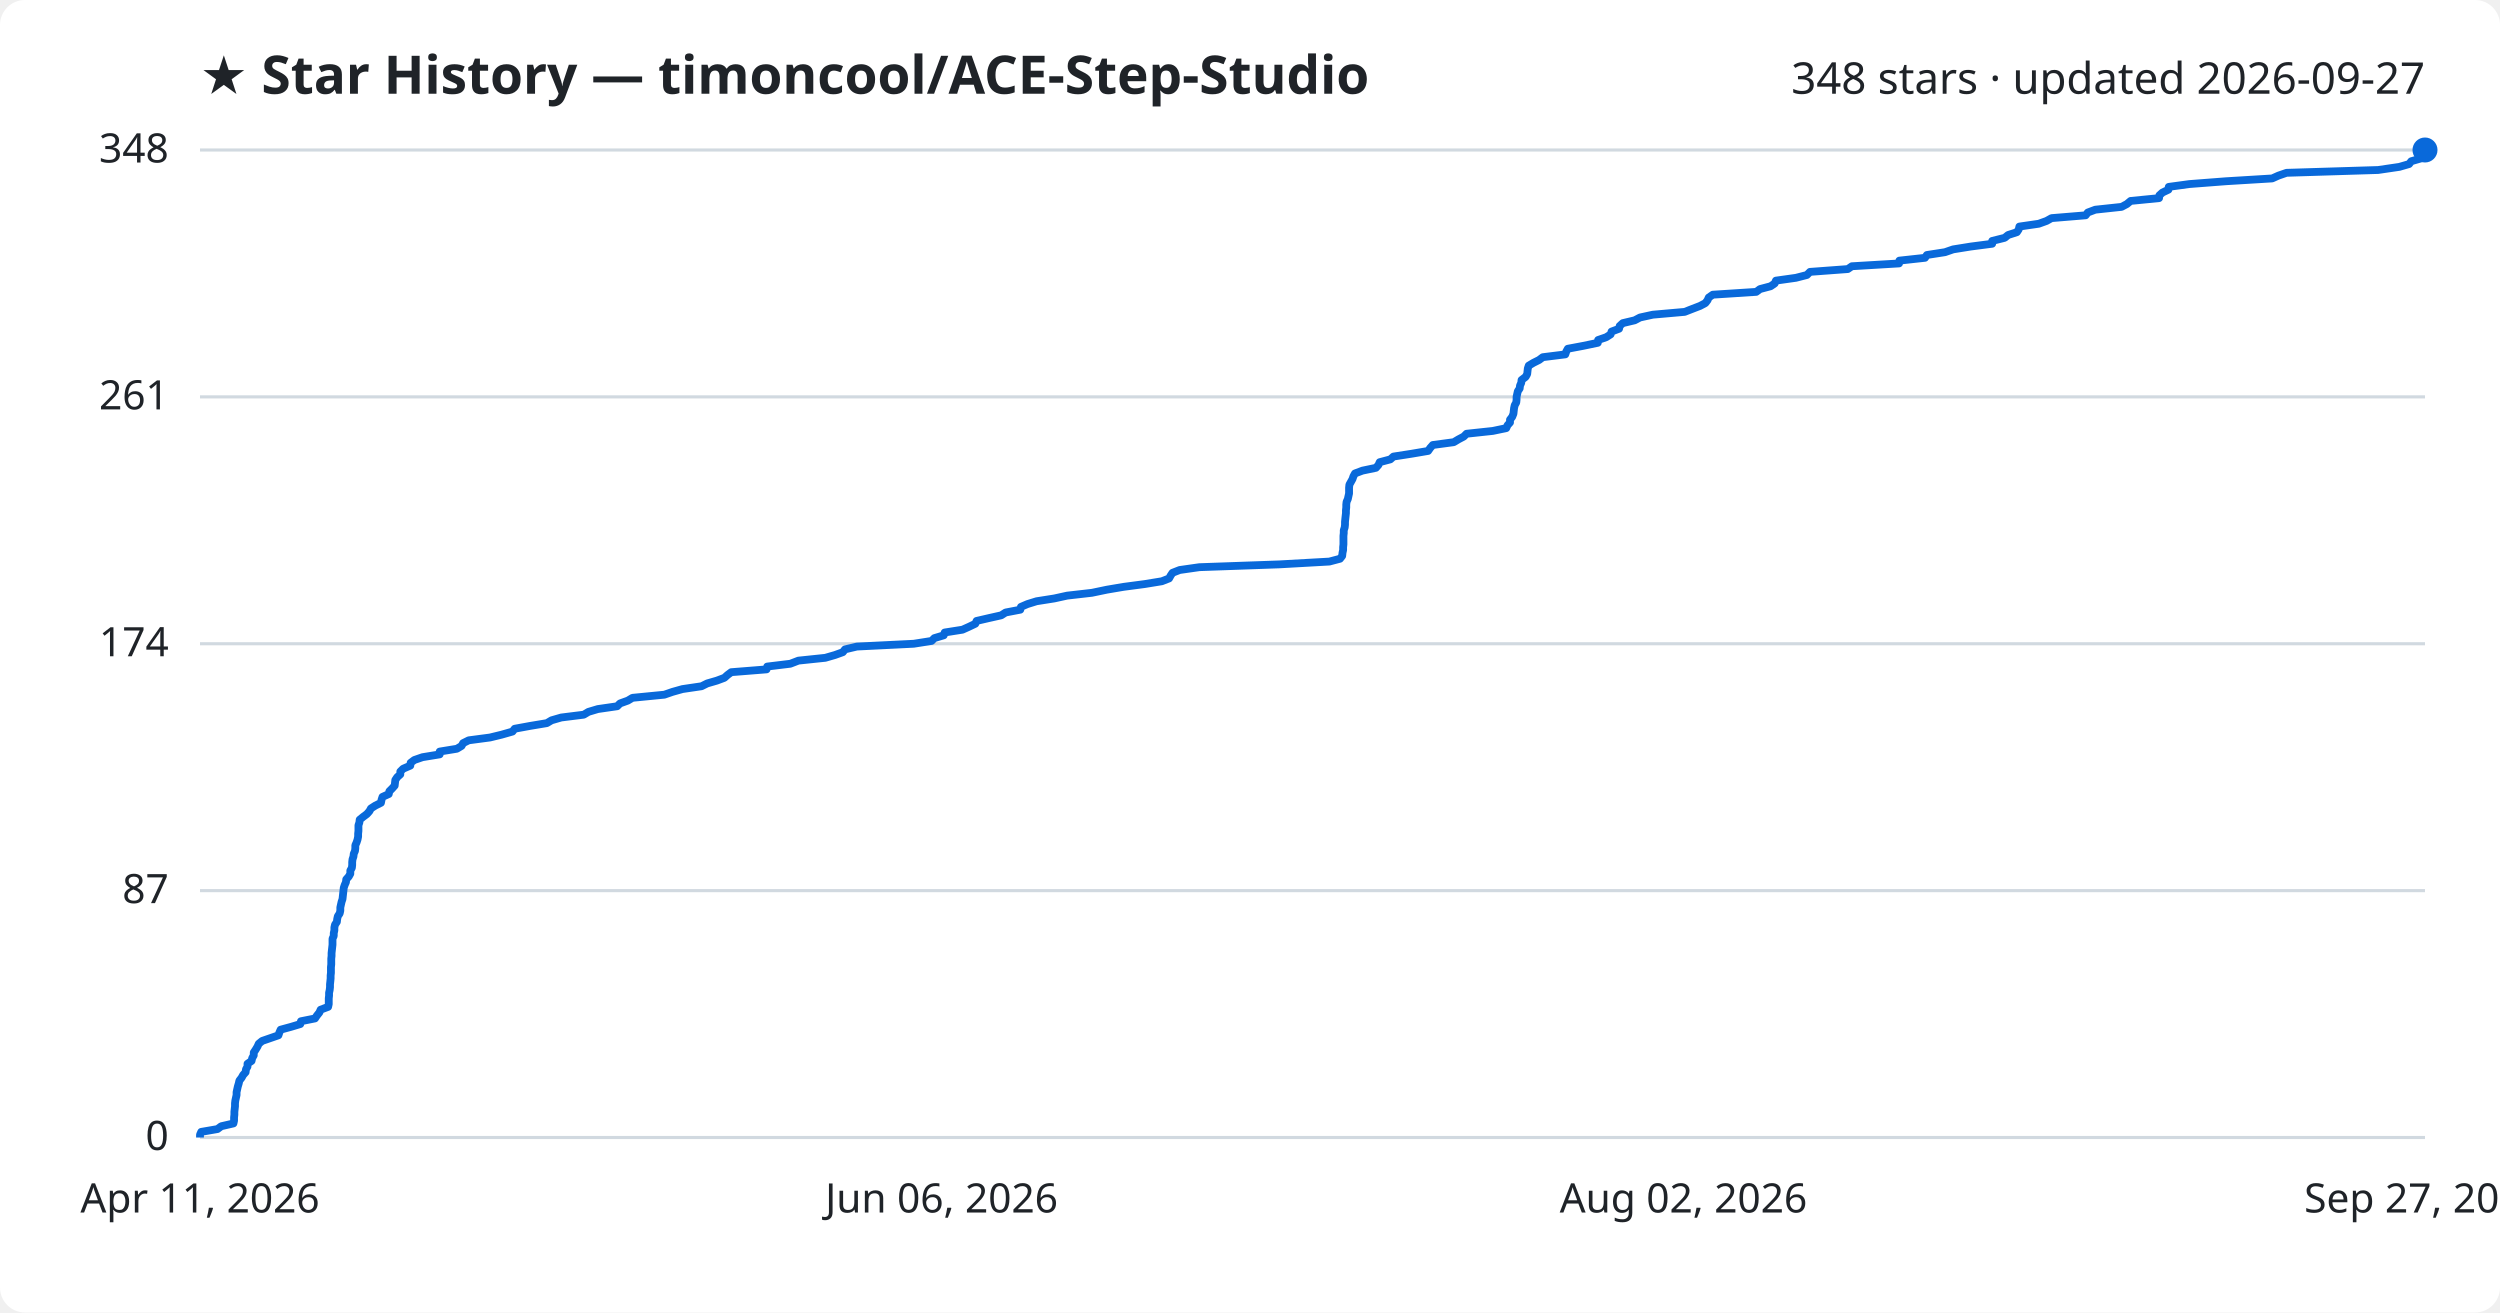
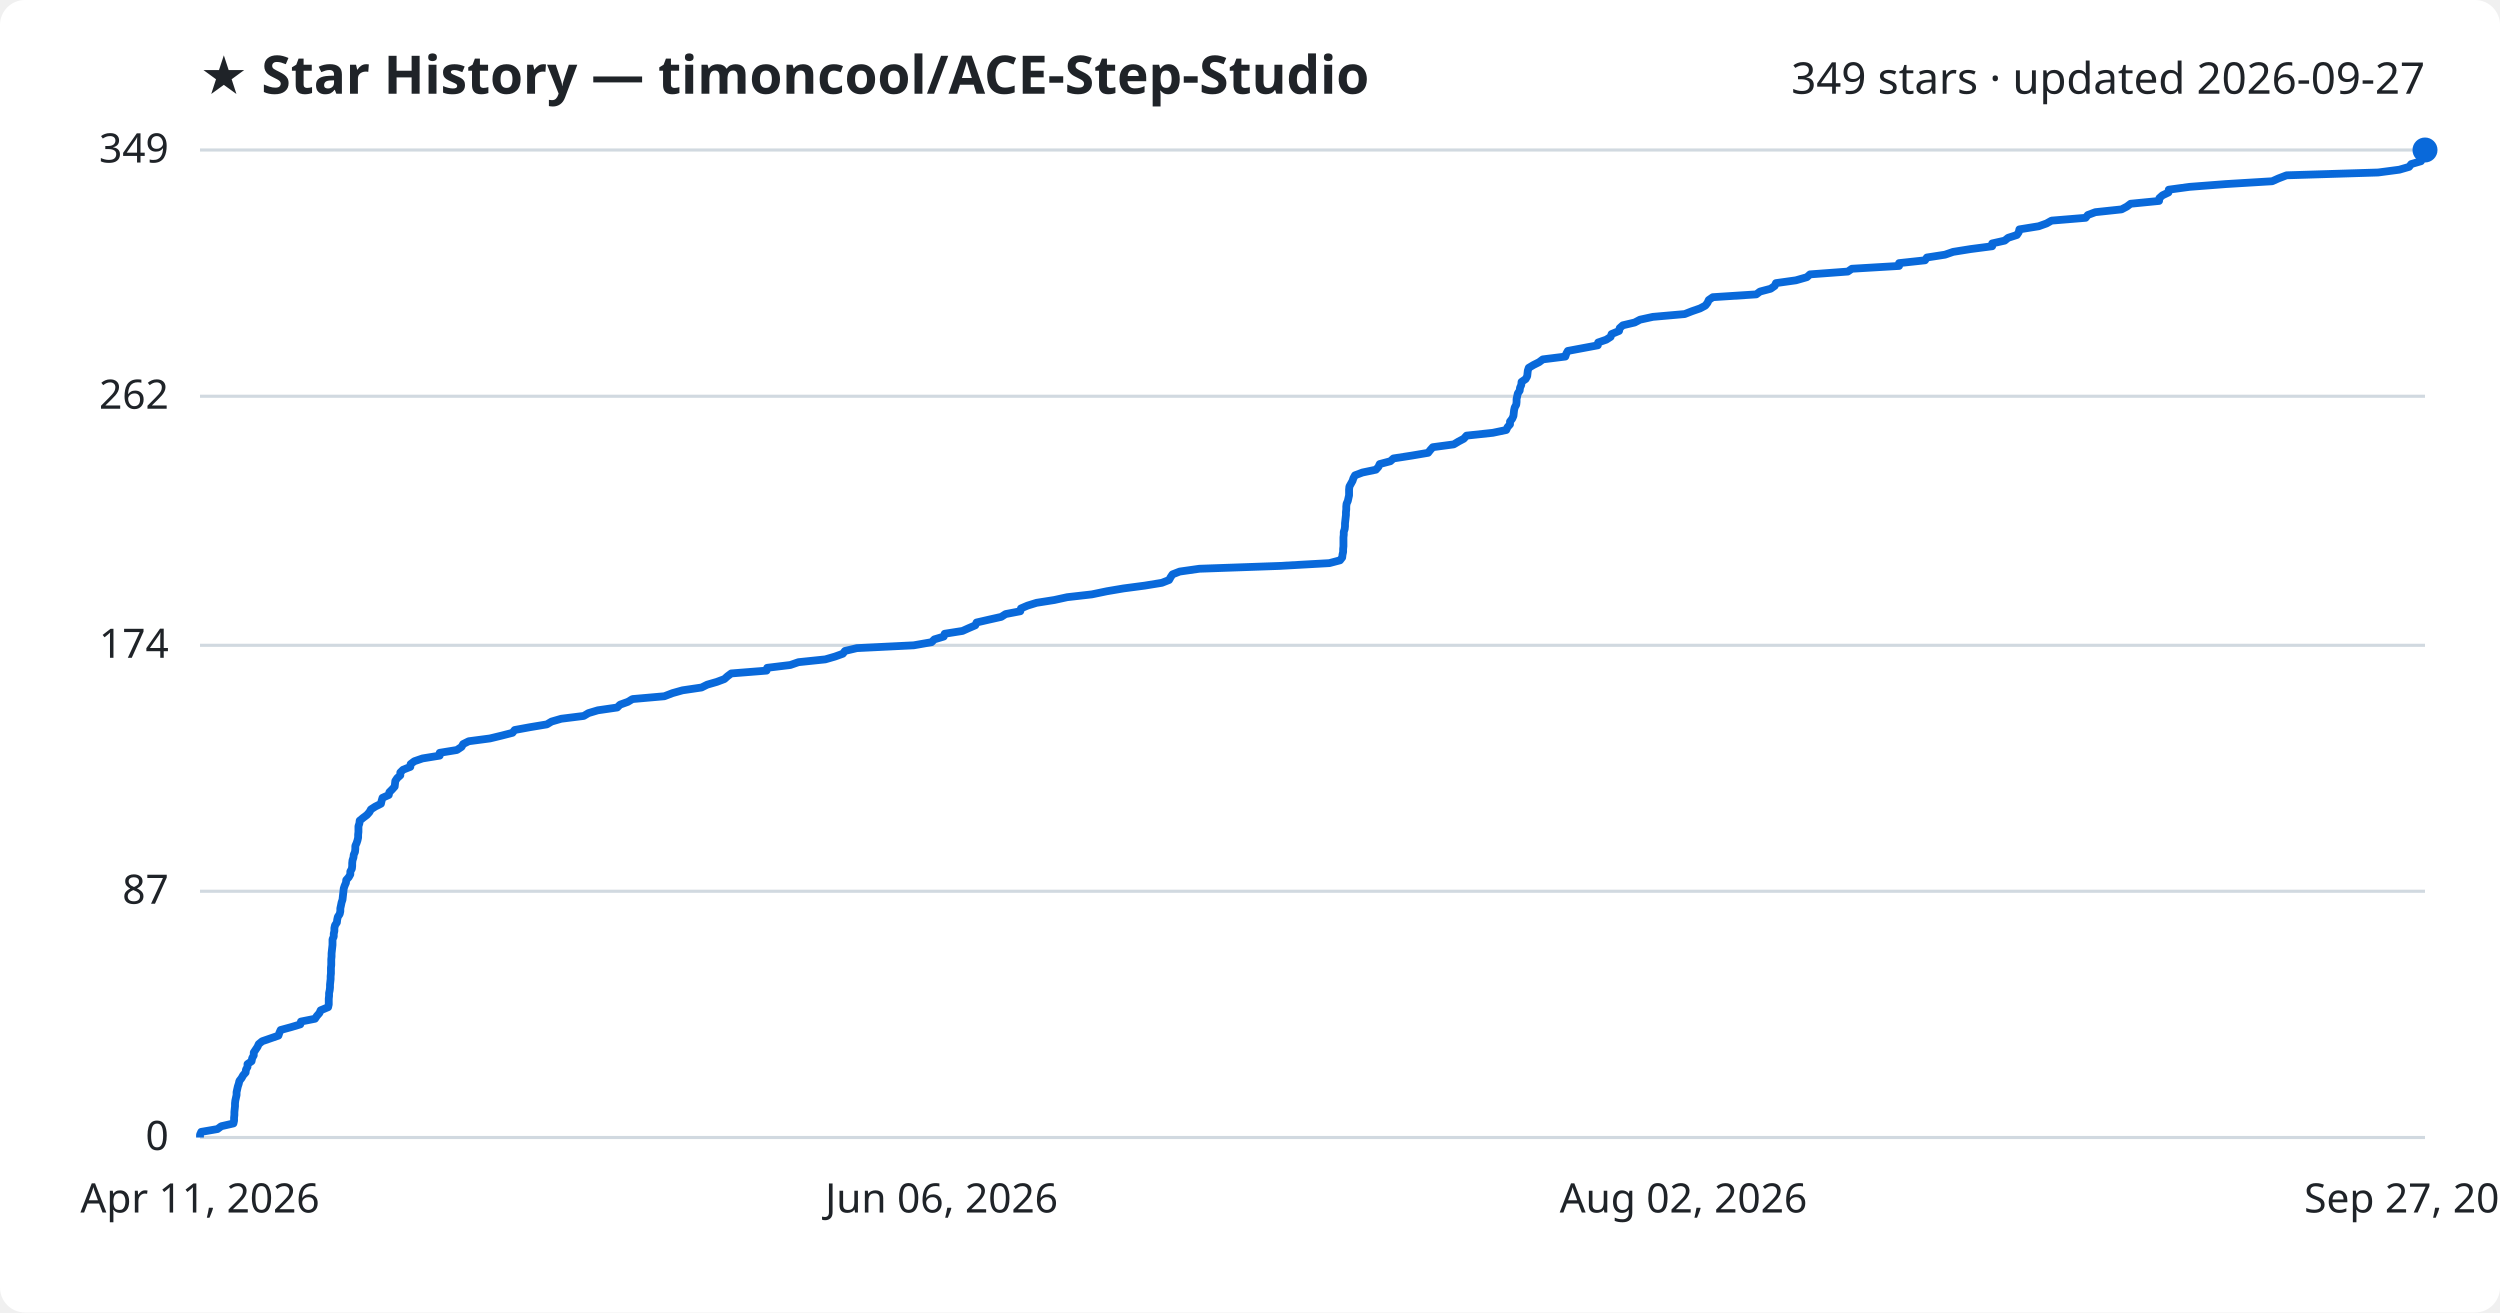
<svg xmlns="http://www.w3.org/2000/svg" viewBox="0 0 800 420" font-family="Segoe UI, sans-serif">
  <rect width="800" height="420" fill="#ffffff" rx="8" />
  <text x="64" y="30" fill="#1f2328" font-size="17" font-weight="700">★ Star History — timoncool/ACE-Step-Studio</text>
-   <text x="776" y="30" fill="#1f2328" font-size="14" text-anchor="end">348 stars · updated 2026-09-27</text>
+   <text x="776" y="30" fill="#1f2328" font-size="14" text-anchor="end">349 stars · updated 2026-09-27</text>
  <line x1="64" y1="364.0" x2="776" y2="364.0" stroke="#d1d9e0" stroke-width="1" />
  <text x="54" y="368.0" fill="#1f2328" font-size="13" text-anchor="end">0</text>
-   <line x1="64" y1="285.0" x2="776" y2="285.0" stroke="#d1d9e0" stroke-width="1" />
-   <text x="54" y="289.0" fill="#1f2328" font-size="13" text-anchor="end">87</text>
-   <line x1="64" y1="206.0" x2="776" y2="206.0" stroke="#d1d9e0" stroke-width="1" />
-   <text x="54" y="210.0" fill="#1f2328" font-size="13" text-anchor="end">174</text>
-   <line x1="64" y1="127.0" x2="776" y2="127.0" stroke="#d1d9e0" stroke-width="1" />
-   <text x="54" y="131.0" fill="#1f2328" font-size="13" text-anchor="end">261</text>
+   <line x1="64" y1="285.2" x2="776" y2="285.2" stroke="#d1d9e0" stroke-width="1" />
+   <text x="54" y="289.2" fill="#1f2328" font-size="13" text-anchor="end">87</text>
+   <line x1="64" y1="206.5" x2="776" y2="206.5" stroke="#d1d9e0" stroke-width="1" />
+   <text x="54" y="210.5" fill="#1f2328" font-size="13" text-anchor="end">174</text>
+   <line x1="64" y1="126.8" x2="776" y2="126.8" stroke="#d1d9e0" stroke-width="1" />
+   <text x="54" y="130.8" fill="#1f2328" font-size="13" text-anchor="end">262</text>
  <line x1="64" y1="48.0" x2="776" y2="48.0" stroke="#d1d9e0" stroke-width="1" />
-   <text x="54" y="52.0" fill="#1f2328" font-size="13" text-anchor="end">348</text>
-   <path d="M64.0,364.0 L64.0,363.1 L64.4,362.2 L69.6,361.3 L70.8,360.4 L74.7,359.5 L74.9,358.6 L74.9,357.6 L75.0,356.7 L75.0,355.8 L75.1,354.9 L75.2,354.0 L75.2,353.1 L75.3,352.2 L75.5,351.3 L75.7,350.4 L75.7,349.5 L75.9,348.6 L76.1,347.7 L76.4,346.7 L76.6,345.8 L77.3,344.9 L77.8,344.0 L78.6,343.1 L78.7,342.2 L79.2,341.3 L79.2,340.4 L80.5,339.5 L80.7,338.6 L81.2,337.7 L81.2,336.8 L81.8,335.9 L82.4,334.9 L82.8,334.0 L83.9,333.1 L86.5,332.2 L89.1,331.3 L89.4,330.4 L89.8,329.5 L93.1,328.6 L96.1,327.7 L96.3,326.8 L100.8,325.9 L101.4,325.0 L102.2,324.0 L102.6,323.1 L105.0,322.2 L105.2,321.3 L105.2,320.4 L105.2,319.5 L105.3,318.6 L105.3,317.7 L105.5,316.8 L105.6,315.9 L105.6,315.0 L105.7,314.1 L105.8,313.1 L105.8,312.2 L105.9,311.3 L105.9,310.4 L105.9,309.5 L106.0,308.6 L106.0,307.7 L106.0,306.8 L106.1,305.9 L106.1,305.0 L106.2,304.1 L106.3,303.2 L106.4,302.3 L106.4,301.3 L106.4,300.4 L106.8,299.5 L106.8,298.6 L107.0,297.7 L107.0,296.8 L107.2,295.9 L107.8,295.0 L107.9,294.1 L108.1,293.2 L108.7,292.3 L108.9,291.4 L108.9,290.4 L109.1,289.5 L109.3,288.6 L109.6,287.7 L109.7,286.8 L109.8,285.9 L109.9,285.0 L110.0,284.1 L110.3,283.2 L110.7,282.3 L110.8,281.4 L111.6,280.5 L112.1,279.6 L112.1,278.6 L112.6,277.7 L112.7,276.8 L112.7,275.9 L112.8,275.0 L113.1,274.1 L113.2,273.2 L113.6,272.3 L113.7,271.4 L113.7,270.5 L114.1,269.6 L114.4,268.7 L114.6,267.7 L114.6,266.8 L114.7,265.9 L114.7,265.0 L114.7,264.1 L115.0,263.2 L115.1,262.3 L116.2,261.4 L117.4,260.5 L118.2,259.6 L118.7,258.7 L120.1,257.8 L121.9,256.9 L122.1,255.9 L122.4,255.0 L124.4,254.1 L124.6,253.2 L125.5,252.3 L126.3,251.4 L126.4,250.5 L126.5,249.6 L127.1,248.7 L128.1,247.8 L128.1,246.9 L129.0,246.0 L131.3,245.0 L131.4,244.1 L132.6,243.2 L135.2,242.3 L140.7,241.4 L140.7,240.5 L146.2,239.6 L147.7,238.7 L148.2,237.8 L150.0,236.9 L156.8,236.0 L160.5,235.1 L164.0,234.1 L164.7,233.2 L169.6,232.3 L175.0,231.4 L176.5,230.5 L179.6,229.6 L186.8,228.7 L188.3,227.8 L191.3,226.9 L197.5,226.0 L198.4,225.1 L200.9,224.2 L202.4,223.3 L212.6,222.3 L215.2,221.4 L218.4,220.5 L224.5,219.6 L226.3,218.7 L229.4,217.8 L231.8,216.9 L232.8,216.0 L234.0,215.1 L245.3,214.2 L245.5,213.3 L252.9,212.4 L255.5,211.4 L264.1,210.5 L267.2,209.6 L269.7,208.7 L270.4,207.8 L274.2,206.9 L292.4,206.0 L298.1,205.1 L299.0,204.2 L302.0,203.3 L302.3,202.4 L308.0,201.5 L310.0,200.6 L312.1,199.6 L312.5,198.7 L316.4,197.8 L320.4,196.9 L321.8,196.0 L326.5,195.1 L326.7,194.2 L328.8,193.3 L331.7,192.4 L337.4,191.5 L341.5,190.6 L349.4,189.7 L354.2,188.7 L359.5,187.8 L366.3,186.9 L371.8,186.0 L374.1,185.1 L374.6,184.2 L375.2,183.3 L377.5,182.4 L383.8,181.5 L409.4,180.6 L425.4,179.7 L428.8,178.8 L429.5,177.9 L429.6,176.9 L429.8,176.0 L429.8,175.1 L429.9,174.2 L429.9,173.3 L429.9,172.4 L429.9,171.5 L430.0,170.6 L430.0,169.7 L430.3,168.8 L430.4,167.9 L430.4,167.0 L430.5,166.0 L430.6,165.1 L430.7,164.2 L430.7,163.3 L430.8,162.4 L430.8,161.5 L430.9,160.6 L431.3,159.7 L431.5,158.8 L431.7,157.9 L431.7,157.0 L431.7,156.1 L431.8,155.1 L432.3,154.2 L432.8,153.3 L433.1,152.4 L433.6,151.5 L436.0,150.6 L440.3,149.7 L441.1,148.8 L441.5,147.9 L444.9,147.0 L445.9,146.1 L451.7,145.2 L457.0,144.3 L457.7,143.3 L458.5,142.4 L465.2,141.5 L466.7,140.6 L468.4,139.7 L469.3,138.8 L477.7,137.9 L482.0,137.0 L482.4,136.1 L483.2,135.2 L483.2,134.3 L483.9,133.4 L484.3,132.4 L484.4,131.5 L484.5,130.6 L484.7,129.7 L485.2,128.8 L485.3,127.9 L485.3,127.0 L485.5,126.1 L485.7,125.2 L486.3,124.3 L486.4,123.4 L486.8,122.5 L486.9,121.6 L488.2,120.6 L488.7,119.7 L488.8,118.8 L488.9,117.9 L489.2,117.0 L490.7,116.1 L492.5,115.2 L493.7,114.3 L500.9,113.4 L501.2,112.5 L501.7,111.6 L506.5,110.7 L511.3,109.7 L511.4,108.8 L514.0,107.9 L515.4,107.0 L515.7,106.1 L518.1,105.2 L518.3,104.3 L519.3,103.4 L523.1,102.5 L524.8,101.6 L528.9,100.7 L539.1,99.8 L541.4,98.9 L544.0,97.9 L545.7,97.0 L546.4,96.1 L546.8,95.2 L548.1,94.3 L562.0,93.4 L563.2,92.5 L566.6,91.6 L567.9,90.7 L568.3,89.8 L574.7,88.9 L578.2,88.0 L579.2,87.0 L591.3,86.1 L592.6,85.2 L607.7,84.3 L607.8,83.4 L616.0,82.5 L616.6,81.6 L622.4,80.7 L625.0,79.8 L630.6,78.9 L637.5,78.0 L637.5,77.1 L641.5,76.1 L642.6,75.2 L645.4,74.3 L646.0,73.4 L646.2,72.5 L652.4,71.6 L654.9,70.7 L656.5,69.8 L667.4,68.9 L668.1,68.0 L670.5,67.1 L678.9,66.2 L680.6,65.3 L681.8,64.3 L690.9,63.4 L691.0,62.5 L692.0,61.6 L693.9,60.7 L694.0,59.8 L700.6,58.9 L712.3,58.0 L727.1,57.1 L729.1,56.2 L731.7,55.3 L761.0,54.4 L767.8,53.4 L770.9,52.5 L771.6,51.6 L774.7,50.7 L775.0,49.8 L775.9,48.9 L776.0,48.0 L776.0,48.0" fill="none" stroke="#0969da" stroke-width="2.5" stroke-linejoin="round" />
+   <text x="54" y="52.0" fill="#1f2328" font-size="13" text-anchor="end">349</text>
+   <path d="M64.0,364.0 L64.0,363.1 L64.4,362.2 L69.6,361.3 L70.8,360.4 L74.7,359.5 L74.9,358.6 L74.9,357.7 L75.0,356.8 L75.0,355.9 L75.1,354.9 L75.2,354.0 L75.2,353.1 L75.3,352.2 L75.5,351.3 L75.7,350.4 L75.7,349.5 L75.9,348.6 L76.1,347.7 L76.4,346.8 L76.6,345.9 L77.3,345.0 L77.8,344.1 L78.6,343.2 L78.7,342.3 L79.2,341.4 L79.2,340.5 L80.5,339.6 L80.7,338.6 L81.2,337.7 L81.2,336.8 L81.8,335.9 L82.4,335.0 L82.8,334.1 L83.9,333.2 L86.5,332.3 L89.1,331.4 L89.4,330.5 L89.8,329.6 L93.1,328.7 L96.1,327.8 L96.3,326.9 L100.8,326.0 L101.4,325.1 L102.2,324.2 L102.6,323.3 L105.0,322.3 L105.2,321.4 L105.2,320.5 L105.2,319.6 L105.3,318.7 L105.3,317.8 L105.5,316.9 L105.6,316.0 L105.6,315.1 L105.7,314.2 L105.8,313.3 L105.8,312.4 L105.9,311.5 L105.9,310.6 L105.9,309.7 L106.0,308.8 L106.0,307.9 L106.0,307.0 L106.1,306.1 L106.1,305.1 L106.2,304.2 L106.3,303.3 L106.4,302.4 L106.4,301.5 L106.4,300.6 L106.8,299.7 L106.8,298.8 L107.0,297.9 L107.0,297.0 L107.2,296.1 L107.8,295.2 L107.9,294.3 L108.1,293.4 L108.7,292.5 L108.9,291.6 L108.9,290.7 L109.1,289.8 L109.3,288.8 L109.6,287.9 L109.7,287.0 L109.8,286.1 L109.9,285.2 L110.0,284.3 L110.3,283.4 L110.7,282.5 L110.8,281.6 L111.6,280.7 L112.1,279.8 L112.1,278.9 L112.6,278.0 L112.7,277.1 L112.7,276.2 L112.8,275.3 L113.1,274.4 L113.2,273.5 L113.6,272.6 L113.7,271.6 L113.7,270.7 L114.1,269.8 L114.4,268.9 L114.6,268.0 L114.6,267.1 L114.7,266.2 L114.7,265.3 L114.7,264.4 L115.0,263.5 L115.1,262.6 L116.2,261.7 L117.4,260.8 L118.2,259.9 L118.7,259.0 L120.1,258.1 L121.9,257.2 L122.1,256.3 L122.4,255.3 L124.4,254.4 L124.6,253.5 L125.5,252.6 L126.3,251.7 L126.4,250.8 L126.5,249.9 L127.1,249.0 L128.1,248.1 L128.1,247.2 L129.0,246.3 L131.3,245.4 L131.4,244.5 L132.6,243.6 L135.2,242.7 L140.7,241.8 L140.7,240.9 L146.2,240.0 L147.7,239.0 L148.2,238.1 L150.0,237.2 L156.8,236.3 L160.5,235.4 L164.0,234.5 L164.7,233.6 L169.6,232.7 L175.0,231.8 L176.5,230.9 L179.6,230.0 L186.8,229.1 L188.3,228.2 L191.3,227.3 L197.5,226.4 L198.4,225.5 L200.9,224.6 L202.4,223.7 L212.6,222.8 L215.2,221.8 L218.4,220.9 L224.5,220.0 L226.3,219.1 L229.4,218.2 L231.8,217.3 L232.8,216.4 L234.0,215.5 L245.3,214.6 L245.5,213.7 L252.9,212.8 L255.5,211.9 L264.1,211.0 L267.2,210.1 L269.7,209.2 L270.4,208.3 L274.2,207.4 L292.4,206.5 L298.1,205.5 L299.0,204.6 L302.0,203.7 L302.3,202.8 L308.0,201.9 L310.0,201.0 L312.1,200.1 L312.5,199.2 L316.4,198.3 L320.4,197.4 L321.8,196.5 L326.5,195.6 L326.7,194.7 L328.8,193.8 L331.7,192.9 L337.4,192.0 L341.5,191.1 L349.4,190.2 L354.2,189.2 L359.5,188.3 L366.3,187.4 L371.8,186.5 L374.1,185.6 L374.6,184.7 L375.2,183.8 L377.5,182.9 L383.8,182.0 L409.4,181.1 L425.4,180.2 L428.8,179.3 L429.5,178.4 L429.6,177.5 L429.8,176.6 L429.8,175.7 L429.9,174.8 L429.9,173.9 L429.9,173.0 L429.9,172.0 L430.0,171.1 L430.0,170.2 L430.3,169.3 L430.4,168.4 L430.4,167.5 L430.5,166.6 L430.6,165.7 L430.7,164.8 L430.7,163.9 L430.8,163.0 L430.8,162.1 L430.9,161.2 L431.3,160.3 L431.5,159.4 L431.7,158.5 L431.7,157.6 L431.7,156.7 L431.8,155.7 L432.3,154.8 L432.8,153.9 L433.1,153.0 L433.6,152.1 L436.0,151.2 L440.3,150.3 L441.1,149.4 L441.5,148.5 L444.9,147.6 L445.9,146.7 L451.7,145.8 L457.0,144.9 L457.7,144.0 L458.5,143.1 L465.2,142.2 L466.7,141.3 L468.4,140.4 L469.3,139.4 L477.7,138.5 L482.0,137.6 L482.4,136.7 L483.2,135.8 L483.2,134.9 L483.9,134.0 L484.3,133.1 L484.4,132.2 L484.5,131.3 L484.7,130.4 L485.2,129.5 L485.3,128.6 L485.3,127.7 L485.5,126.8 L485.7,125.9 L486.3,125.0 L486.4,124.1 L486.8,123.2 L486.9,122.2 L488.2,121.3 L488.7,120.4 L488.8,119.5 L488.9,118.6 L489.2,117.7 L490.7,116.8 L492.5,115.9 L493.7,115.0 L500.9,114.1 L501.2,113.2 L501.7,112.3 L506.5,111.4 L511.3,110.5 L511.4,109.6 L514.0,108.7 L515.4,107.8 L515.7,106.9 L518.1,105.9 L518.3,105.0 L519.3,104.1 L523.1,103.2 L524.8,102.3 L528.9,101.4 L539.1,100.5 L541.4,99.6 L544.0,98.7 L545.7,97.8 L546.4,96.9 L546.8,96.0 L548.1,95.1 L562.0,94.2 L563.2,93.3 L566.6,92.4 L567.9,91.5 L568.3,90.6 L574.7,89.7 L578.2,88.7 L579.2,87.8 L591.3,86.9 L592.6,86.0 L607.7,85.1 L607.7,84.2 L616.0,83.3 L616.6,82.4 L622.4,81.5 L625.0,80.6 L630.6,79.7 L637.5,78.8 L637.5,77.9 L641.5,77.0 L642.6,76.1 L645.4,75.2 L646.0,74.3 L646.2,73.4 L652.4,72.4 L654.9,71.5 L656.5,70.6 L667.4,69.7 L668.1,68.8 L670.5,67.9 L678.9,67.0 L680.6,66.1 L681.8,65.2 L690.9,64.3 L691.0,63.4 L692.0,62.5 L693.9,61.6 L694.0,60.7 L700.6,59.8 L712.3,58.9 L727.1,58.0 L729.1,57.1 L731.7,56.1 L761.0,55.2 L767.8,54.3 L770.9,53.4 L771.6,52.5 L774.7,51.6 L775.0,50.7 L775.9,49.8 L776.0,48.9 L776.0,48.0 L776.0,48.0" fill="none" stroke="#0969da" stroke-width="2.5" stroke-linejoin="round" />
  <circle cx="776.0" cy="48.0" r="4" fill="#0969da" />
  <text x="64.0" y="388" fill="#1f2328" font-size="13" text-anchor="middle">Apr 11, 2026</text>
  <text x="301.3" y="388" fill="#1f2328" font-size="13" text-anchor="middle">Jun 06, 2026</text>
  <text x="538.7" y="388" fill="#1f2328" font-size="13" text-anchor="middle">Aug 02, 2026</text>
  <text x="776.0" y="388" fill="#1f2328" font-size="13" text-anchor="middle">Sep 27, 2026</text>
</svg>
